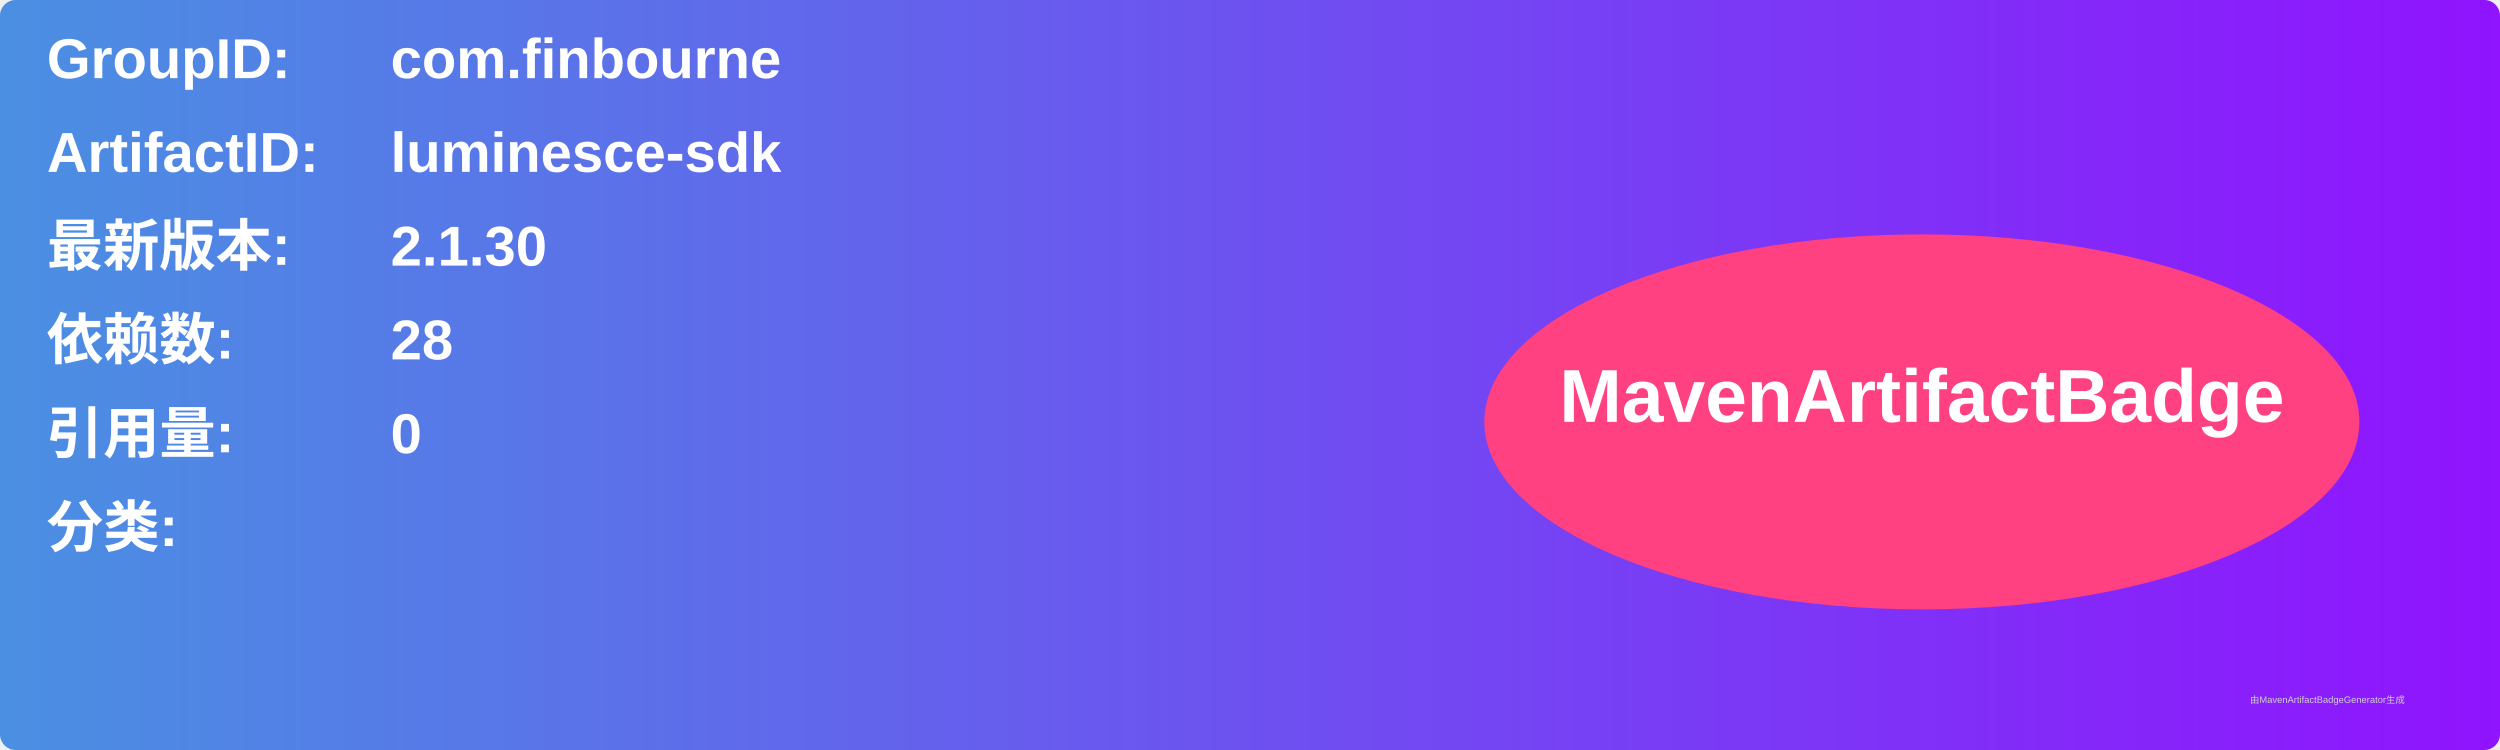
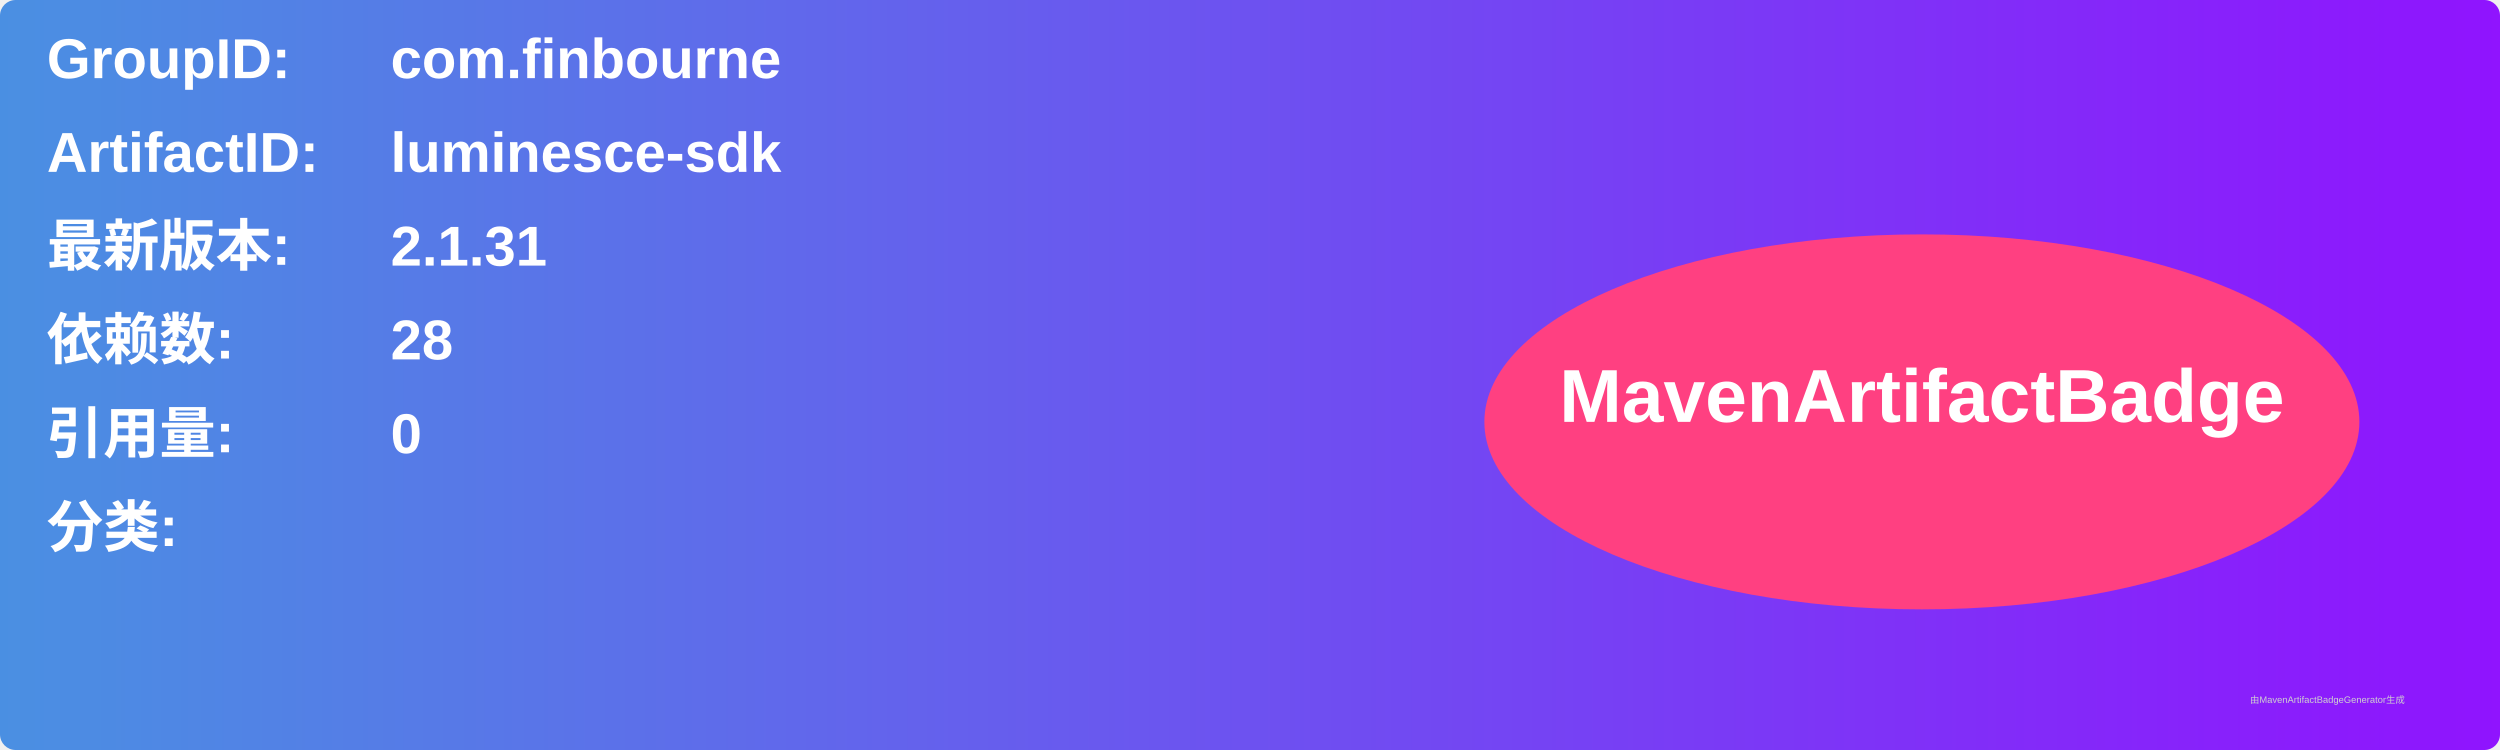
<svg xmlns="http://www.w3.org/2000/svg" width="800" height="240" viewBox="0 0 800 240">
  <linearGradient id="grad" x1="0%" y1="0%" x2="100%" y2="0%">
    <stop offset="0%" stop-color="#4a90e2" />
    <stop offset="100%" stop-color="#9013fe" />
  </linearGradient>
  <rect width="100%" height="100%" rx="5" ry="5" fill="url(#grad)" />
  <g transform="translate(15, 15)">
    <text x="0" y="10" font-family="Arial" font-size="18" fill="white" font-weight="bold" width="260">GroupID:</text>
    <text x="110" y="10" font-family="Arial" font-size="18" fill="white" font-weight="bold" width="460">com.finbourne</text>
    <text x="0" y="40" font-family="Arial" font-size="18" fill="white" font-weight="bold" width="260">ArtifactID:</text>
    <text x="110" y="40" font-family="Arial" font-size="18" fill="white" font-weight="bold" width="460">luminesce-sdk</text>
    <text x="0" y="70" font-family="Arial" font-size="18" fill="white" font-weight="bold">最新版本:</text>
    <text x="110" y="70" font-family="Arial" font-size="18" fill="white" font-weight="bold">
-       <tspan font-weight="bold">2.1.30</tspan>
+       <tspan font-weight="bold">2.1.31</tspan>
    </text>
    <text x="0" y="100" font-family="Arial" font-size="18" fill="white" font-weight="bold">依赖数: </text>
    <text x="110" y="100" font-family="Arial" font-size="18" fill="white">
      <tspan font-weight="bold">28</tspan>
    </text>
    <text x="0" y="130" font-family="Arial" font-size="18" fill="white" font-weight="bold">引用量: </text>
    <text x="110" y="130" font-family="Arial" font-size="18" fill="white">
      <tspan font-weight="bold">0</tspan>
    </text>
    <text x="0" y="160" font-family="Arial" font-size="18" fill="white" font-weight="bold">分类:</text>
    <text x="10" y="190" font-family="Arial" font-size="10" fill="white">
      <tspan font-weight="bold" />
    </text>
    <ellipse cx="600" cy="120" rx="140" ry="60" fill="#ff4081" />
    <text x="600" y="120" text-anchor="middle" font-family="Arial" font-size="24" fill="white" font-weight="bold">MavenArtifactBadge</text>
  </g>
  <text x="720" y="225" font-family="Arial" font-size="3" fill="#d0d0d0">由MavenArtifactBadgeGenerator生成</text>
</svg>
